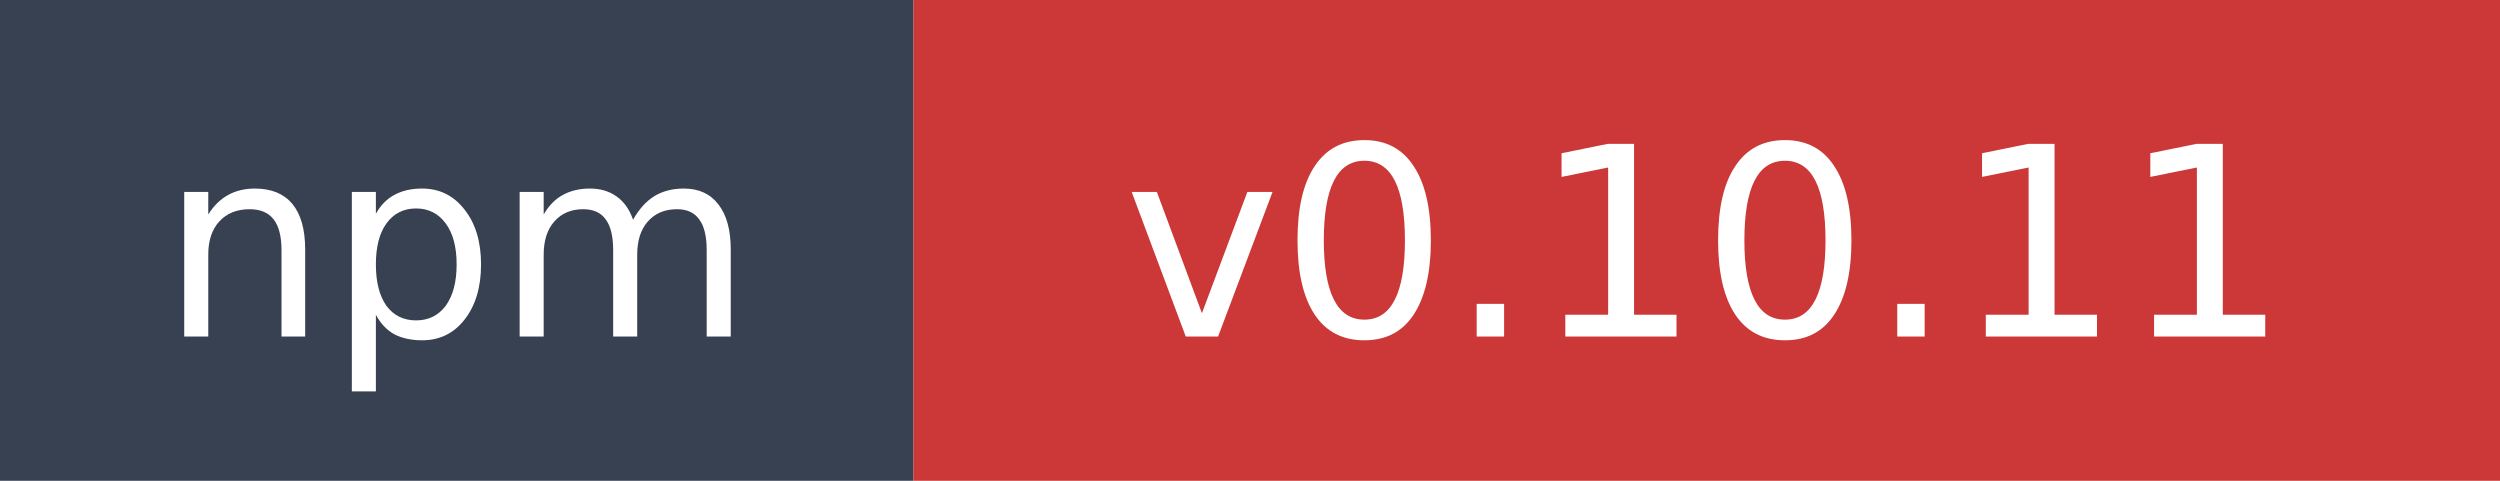
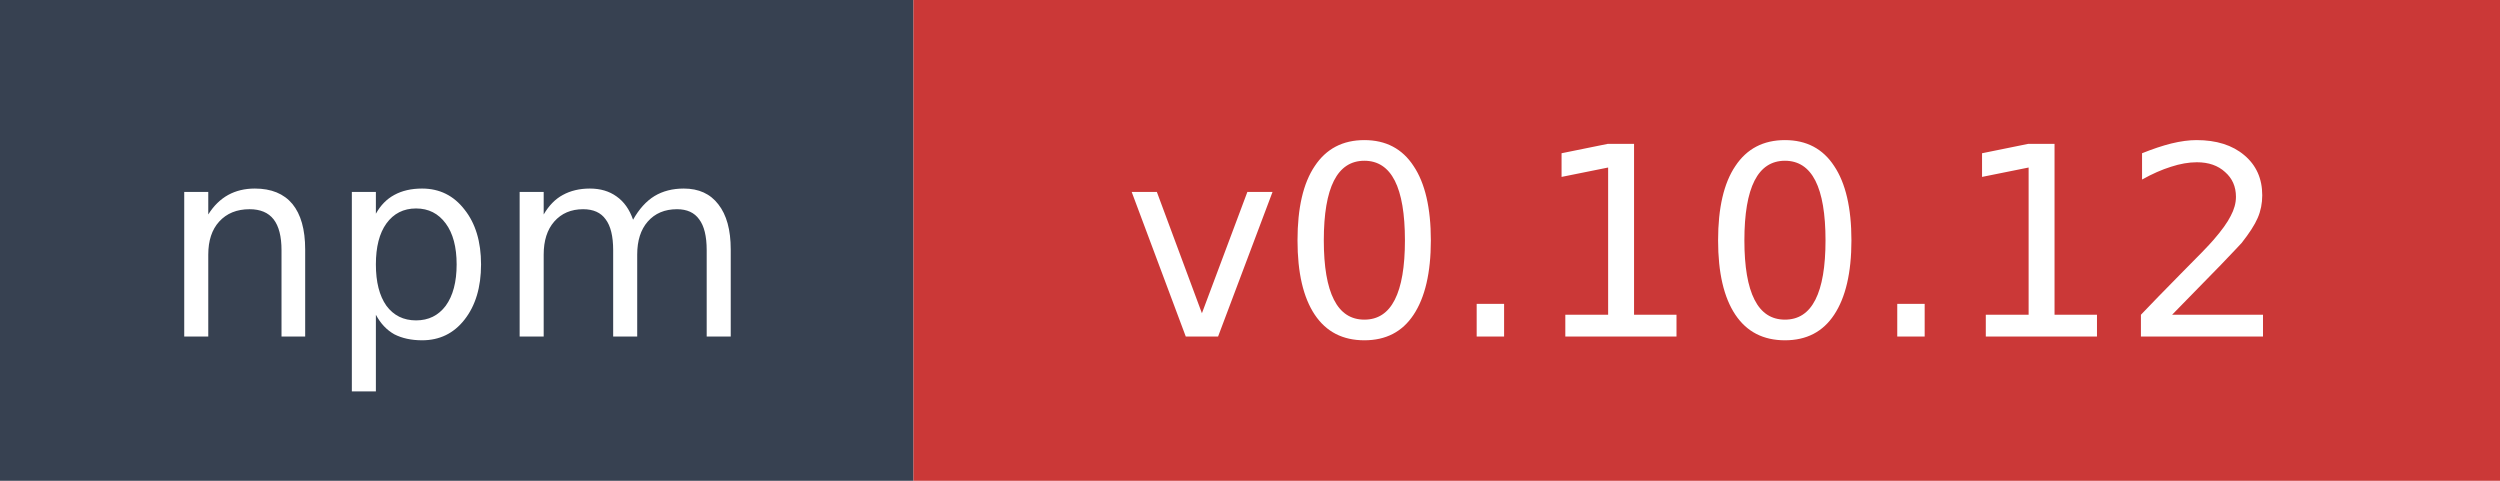
- <svg xmlns="http://www.w3.org/2000/svg" width="104" height="20" role="img" aria-label="npm: v0.10.11">
+ <svg xmlns="http://www.w3.org/2000/svg" width="104" height="20" role="img" aria-label="npm: v0.10.12">
  <rect width="38" height="20" fill="#374151" />
  <rect x="38" width="66" height="20" fill="#cb3837" />
  <text x="19" y="14" fill="#ffffff" font-family="Verdana,Geneva,DejaVu Sans,sans-serif" font-size="11" text-anchor="middle">npm</text>
-   <text x="71" y="14" fill="#ffffff" font-family="Verdana,Geneva,DejaVu Sans,sans-serif" font-size="11" text-anchor="middle">v0.10.11</text>
+   <text x="71" y="14" fill="#ffffff" font-family="Verdana,Geneva,DejaVu Sans,sans-serif" font-size="11" text-anchor="middle">v0.10.12</text>
</svg>
